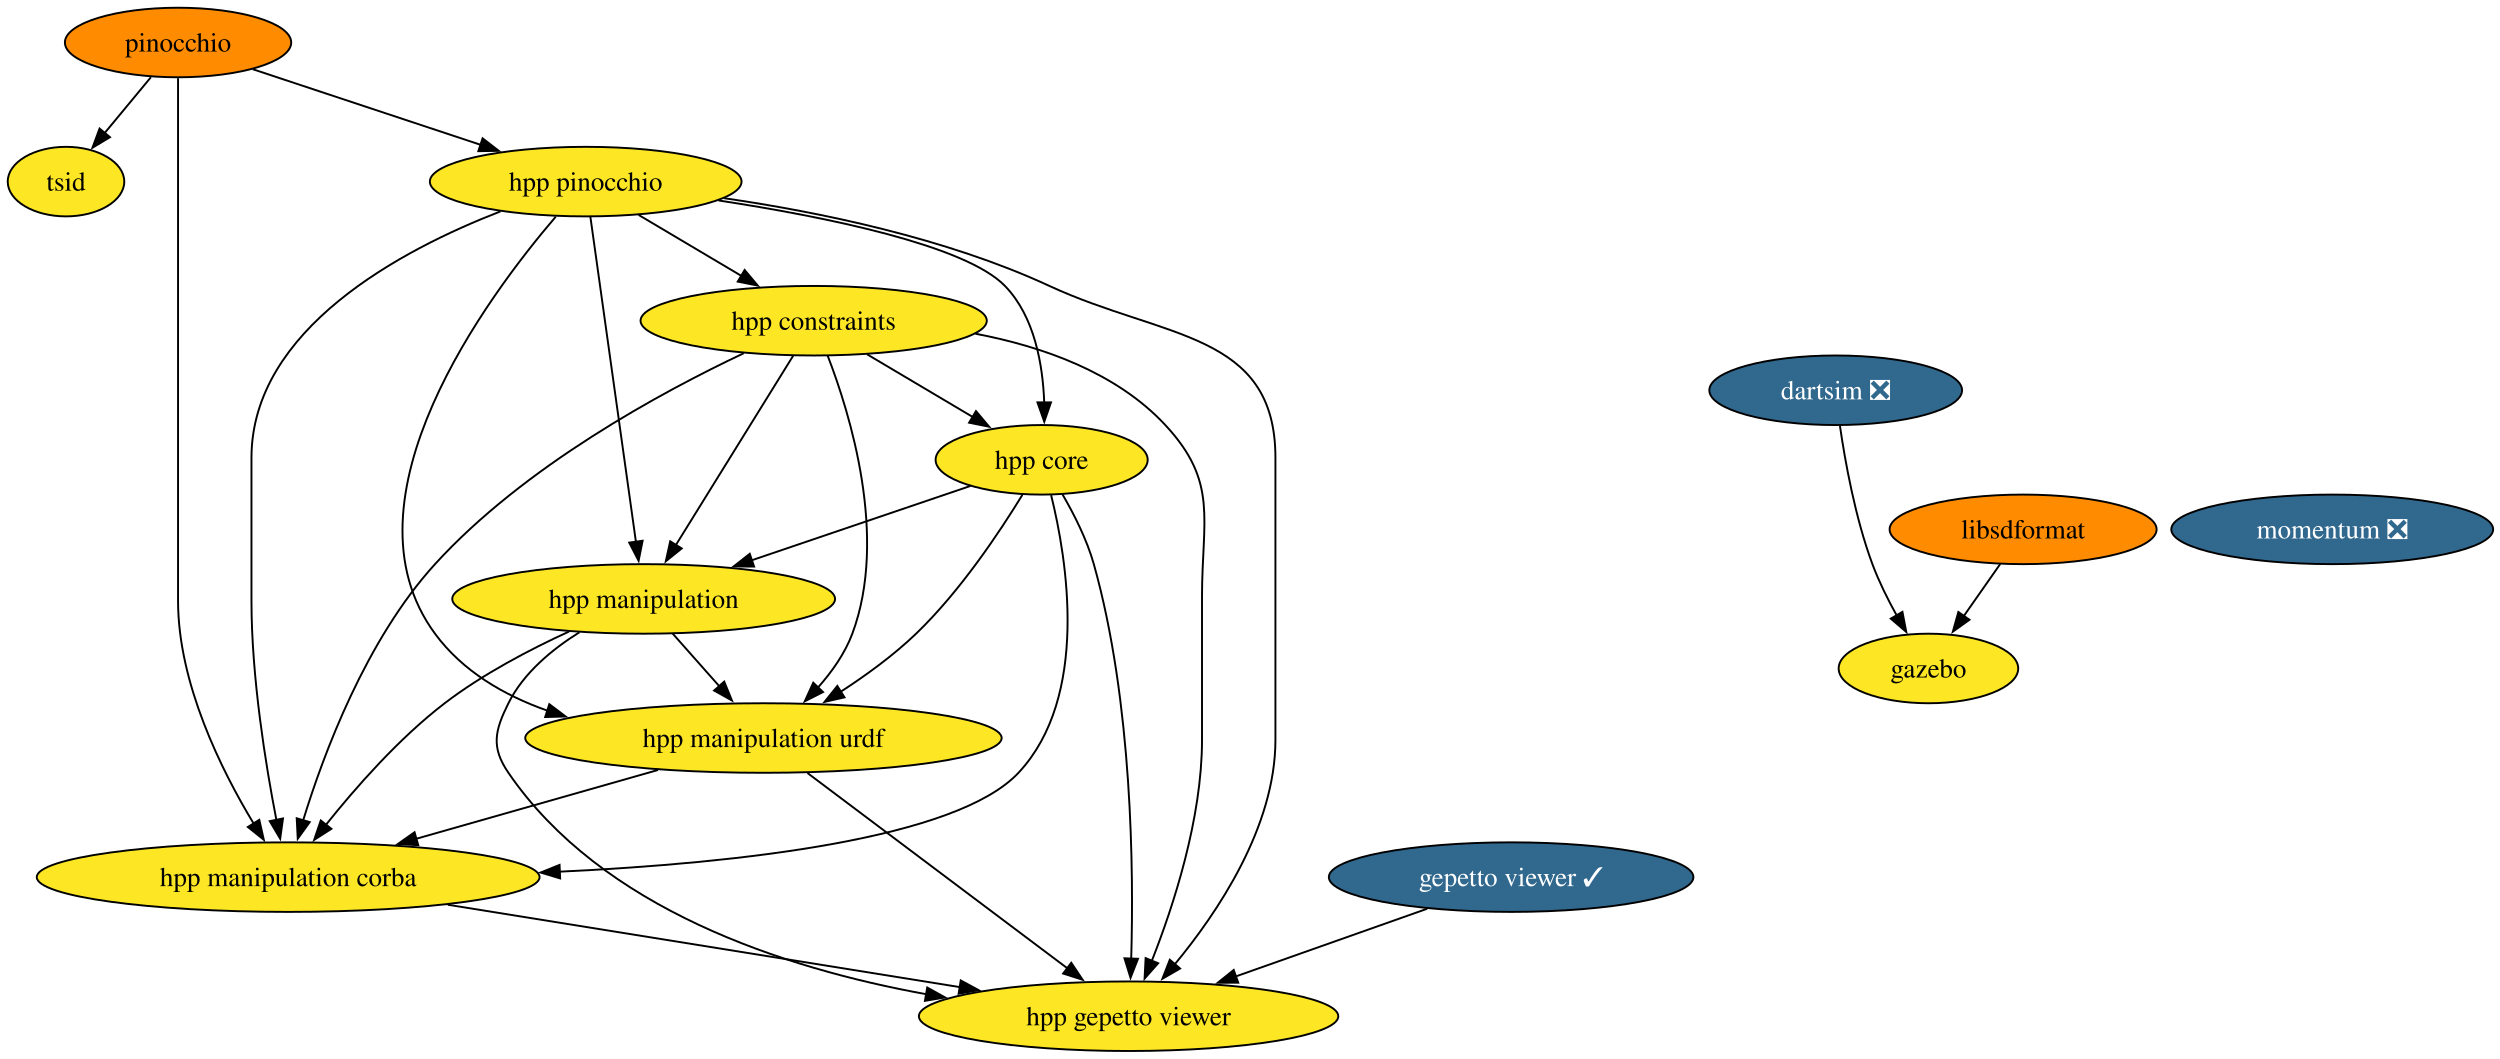
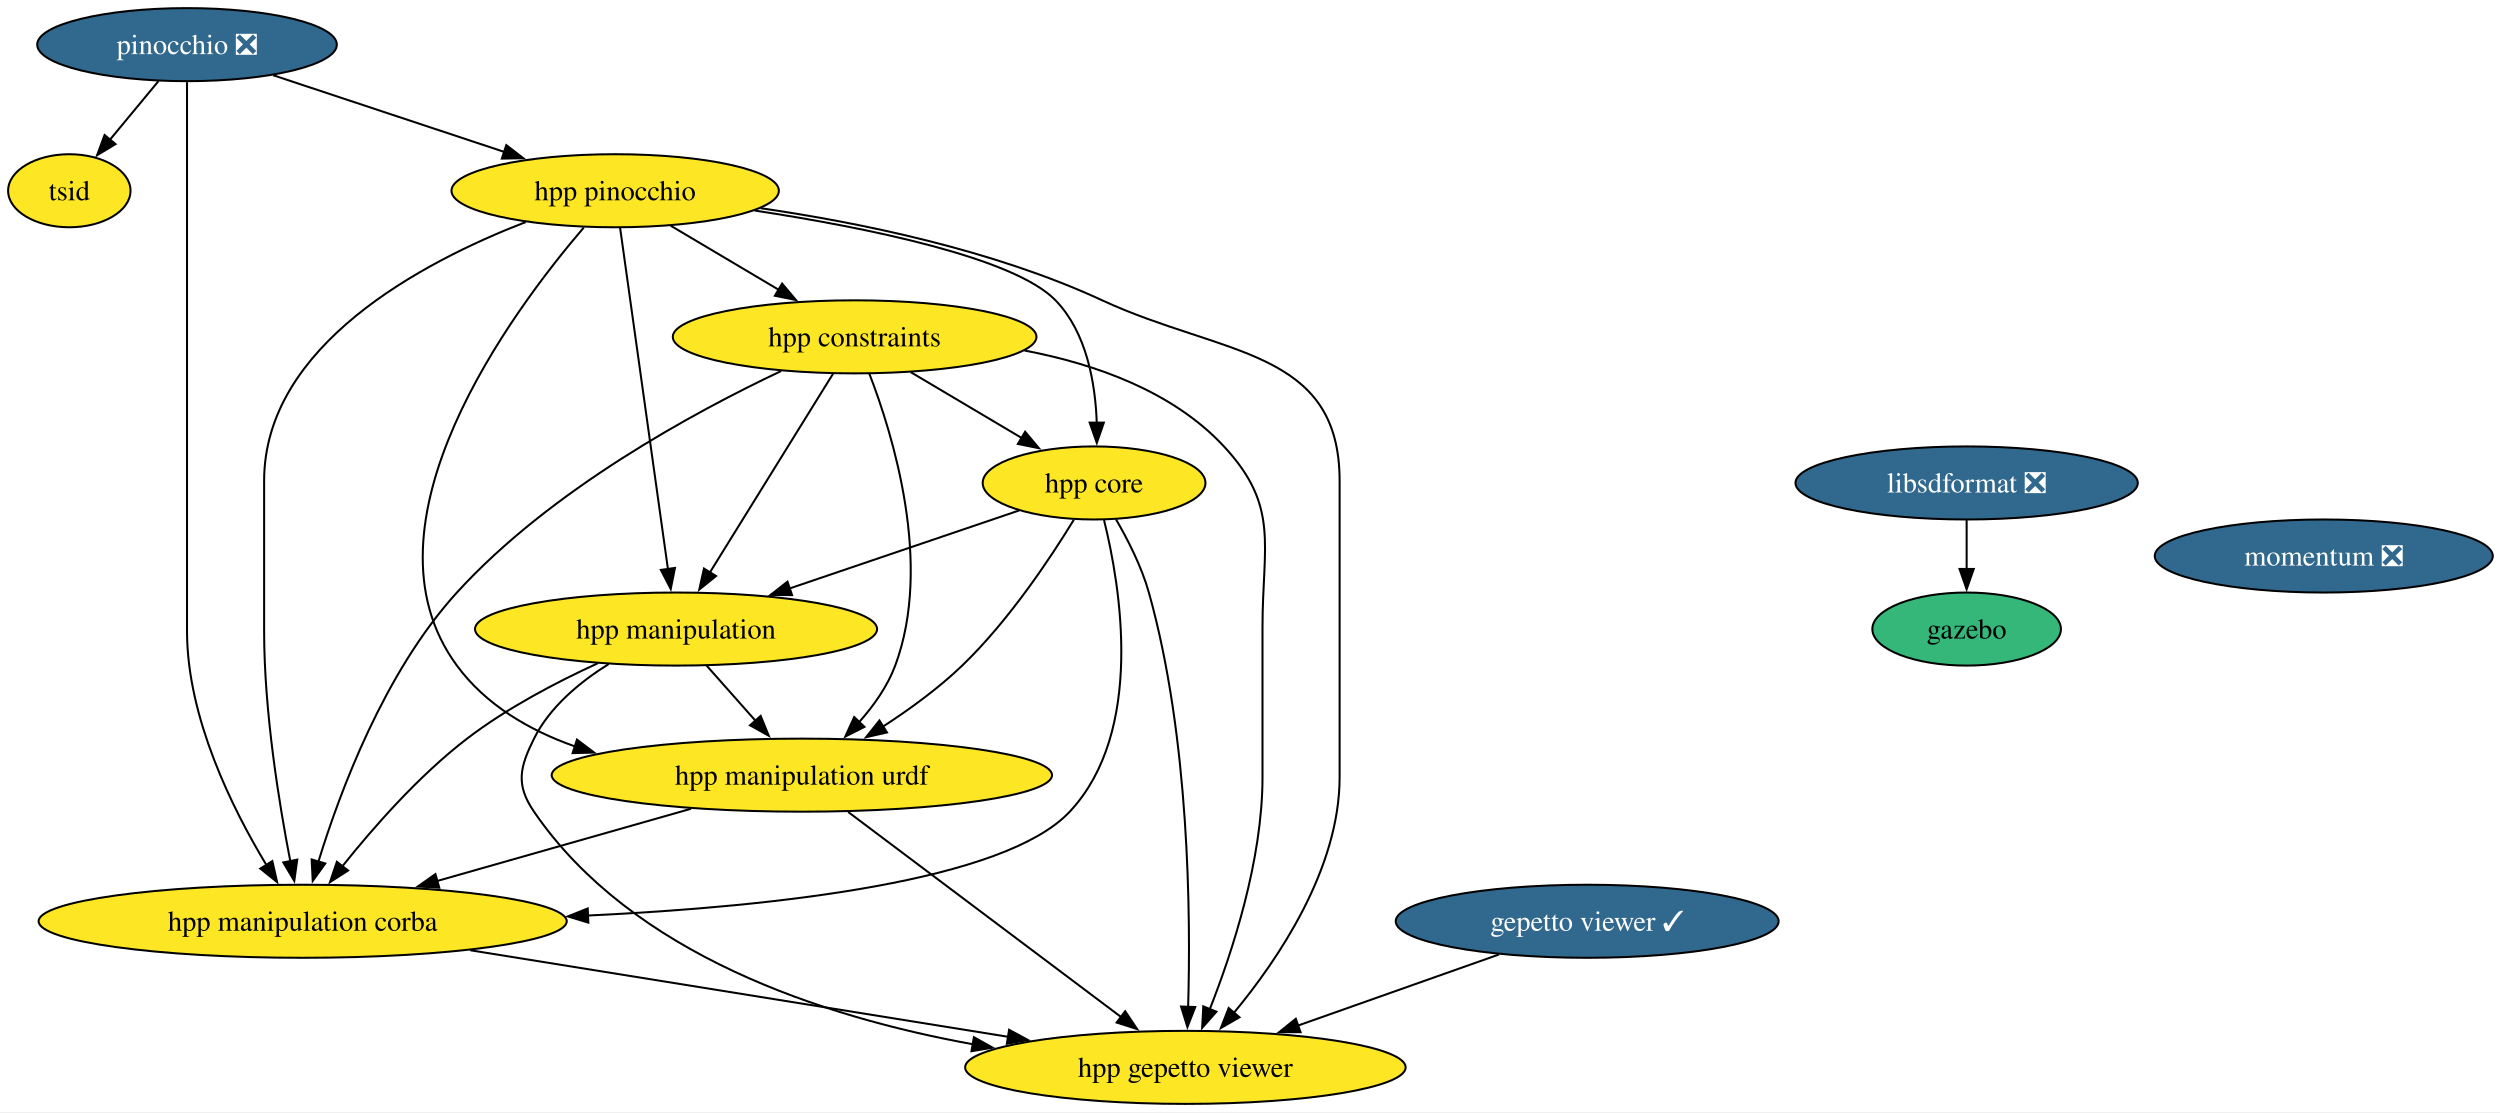
- <svg xmlns="http://www.w3.org/2000/svg" xmlns:xlink="http://www.w3.org/1999/xlink" width="1294pt" height="548pt" viewBox="0.00 0.00 1294.00 548.00">
+ <svg xmlns="http://www.w3.org/2000/svg" xmlns:xlink="http://www.w3.org/1999/xlink" width="1232pt" height="548pt" viewBox="0.00 0.00 1232.00 548.00">
  <g id="graph0" class="graph" transform="scale(1 1) rotate(0) translate(4 544)">
-     <polygon fill="white" stroke="none" points="-4,4 -4,-544 1290.46,-544 1290.46,4 -4,4" />
+     <polygon fill="white" stroke="none" points="-4,4 -4,-544 1228.46,-544 1228.46,4 -4,4" />
    <g id="node1" class="node">
      <g id="a_node1">
-         <a xlink:href="https://github.com/conda-forge/pinocchio-feedstock" xlink:title="pinocchio">
-           <ellipse fill="#ff8c00" stroke="black" cx="88.16" cy="-522" rx="58.57" ry="18" />
-           <text xml:space="preserve" text-anchor="middle" x="88.16" y="-517.33" font-family="Times,serif" font-size="14.00">pinocchio</text>
+         <a xlink:href="https://github.com/conda-forge/pinocchio-feedstock/pull/155" xlink:title="pinocchio ❎">
+           <ellipse fill="#31688e" stroke="black" cx="88.16" cy="-522" rx="73.83" ry="18" />
+           <text xml:space="preserve" text-anchor="middle" x="88.16" y="-517.33" font-family="Times,serif" font-size="14.00" fill="white">pinocchio ❎</text>
        </a>
      </g>
    </g>
    <g id="node2" class="node">
      <g id="a_node2">
        <a xlink:href="https://github.com/conda-forge/hpp-pinocchio-feedstock" xlink:title="hpp pinocchio">
          <ellipse fill="#fde725" stroke="black" cx="299.16" cy="-450" rx="80.67" ry="18" />
          <text xml:space="preserve" text-anchor="middle" x="299.16" y="-445.32" font-family="Times,serif" font-size="14.00">hpp pinocchio</text>
        </a>
      </g>
    </g>
    <g id="edge1" class="edge">
-       <path fill="none" stroke="black" d="M126.86,-508.16C160,-497.17 208.07,-481.22 245.02,-468.96" />
-       <polygon fill="black" stroke="black" points="245.79,-472.4 254.18,-465.92 243.58,-465.75 245.79,-472.4" />
+       <path fill="none" stroke="black" d="M130.61,-506.92C163.44,-496.03 209.13,-480.87 244.66,-469.08" />
+       <polygon fill="black" stroke="black" points="245.51,-472.49 253.9,-466.02 243.3,-465.84 245.51,-472.49" />
    </g>
    <g id="node3" class="node">
      <g id="a_node3">
        <a xlink:href="https://github.com/conda-forge/hpp-manipulation-corba-feedstock" xlink:title="hpp manipulation corba">
          <ellipse fill="#fde725" stroke="black" cx="145.16" cy="-90" rx="130.13" ry="18" />
          <text xml:space="preserve" text-anchor="middle" x="145.16" y="-85.33" font-family="Times,serif" font-size="14.00">hpp manipulation corba</text>
        </a>
      </g>
    </g>
    <g id="edge2" class="edge">
      <path fill="none" stroke="black" d="M88.16,-503.51C88.16,-476.71 88.16,-423.87 88.16,-379 88.16,-379 88.16,-379 88.16,-233 88.16,-190.36 110.57,-145.38 127.28,-117.74" />
      <polygon fill="black" stroke="black" points="130.21,-119.66 132.55,-109.32 124.28,-115.95 130.21,-119.66" />
    </g>
    <g id="node4" class="node">
      <g id="a_node4">
        <a xlink:href="https://github.com/conda-forge/tsid-feedstock" xlink:title="tsid">
          <ellipse fill="#fde725" stroke="black" cx="30.16" cy="-450" rx="30.16" ry="18" />
          <text xml:space="preserve" text-anchor="middle" x="30.16" y="-445.32" font-family="Times,serif" font-size="14.00">tsid</text>
        </a>
      </g>
    </g>
    <g id="edge3" class="edge">
      <path fill="none" stroke="black" d="M74.12,-504.05C66.91,-495.35 57.99,-484.59 50.08,-475.03" />
      <polygon fill="black" stroke="black" points="52.93,-472.99 43.85,-467.52 47.54,-477.46 52.93,-472.99" />
    </g>
    <g id="edge4" class="edge">
      <path fill="none" stroke="black" d="M255.06,-434.58C203.81,-414.72 126.16,-373.64 126.16,-307 126.16,-307 126.16,-307 126.16,-233 126.16,-193.39 133.52,-148.11 139.07,-119.54" />
      <polygon fill="black" stroke="black" points="142.48,-120.37 141.02,-109.87 135.62,-118.98 142.48,-120.37" />
    </g>
    <g id="node5" class="node">
      <g id="a_node5">
        <a xlink:href="https://github.com/conda-forge/hpp-gepetto-viewer-feedstock" xlink:title="hpp gepetto viewer">
          <ellipse fill="#fde725" stroke="black" cx="580.16" cy="-18" rx="108.55" ry="18" />
          <text xml:space="preserve" text-anchor="middle" x="580.16" y="-13.32" font-family="Times,serif" font-size="14.00">hpp gepetto viewer</text>
        </a>
      </g>
    </g>
    <g id="edge5" class="edge">
      <path fill="none" stroke="black" d="M370.81,-441.41C419.93,-434.27 485.64,-420.8 539.16,-396 598.45,-368.54 656.16,-372.33 656.16,-307 656.16,-307 656.16,-307 656.16,-161 656.16,-116.03 626.17,-71.52 603.87,-44.64" />
      <polygon fill="black" stroke="black" points="606.81,-42.69 597.64,-37.38 601.49,-47.25 606.81,-42.69" />
    </g>
    <g id="node6" class="node">
      <g id="a_node6">
        <a xlink:href="https://github.com/conda-forge/hpp-core-feedstock" xlink:title="hpp core">
          <ellipse fill="#fde725" stroke="black" cx="535.16" cy="-306" rx="54.89" ry="18" />
          <text xml:space="preserve" text-anchor="middle" x="535.16" y="-301.32" font-family="Times,serif" font-size="14.00">hpp core</text>
        </a>
      </g>
    </g>
    <g id="edge6" class="edge">
      <path fill="none" stroke="black" d="M367.89,-440.25C423.46,-431.77 495.7,-417.07 516.16,-396 531.57,-380.14 535.81,-355.02 536.49,-335.51" />
      <polygon fill="black" stroke="black" points="539.99,-335.74 536.51,-325.73 532.99,-335.72 539.99,-335.74" />
    </g>
    <g id="node7" class="node">
      <g id="a_node7">
        <a xlink:href="https://github.com/conda-forge/hpp-manipulation-urdf-feedstock" xlink:title="hpp manipulation urdf">
          <ellipse fill="#fde725" stroke="black" cx="391.16" cy="-162" rx="123.29" ry="18" />
          <text xml:space="preserve" text-anchor="middle" x="391.16" y="-157.32" font-family="Times,serif" font-size="14.00">hpp manipulation urdf</text>
        </a>
      </g>
    </g>
    <g id="edge7" class="edge">
      <path fill="none" stroke="black" d="M283.66,-431.84C248.57,-390.87 169.97,-285.58 221.16,-216 235.4,-196.65 256.65,-184.17 279.35,-176.16" />
      <polygon fill="black" stroke="black" points="280.32,-179.52 288.78,-173.14 278.19,-172.86 280.32,-179.52" />
    </g>
    <g id="node8" class="node">
      <g id="a_node8">
        <a xlink:href="https://github.com/conda-forge/hpp-manipulation-feedstock" xlink:title="hpp manipulation">
          <ellipse fill="#fde725" stroke="black" cx="329.16" cy="-234" rx="99.08" ry="18" />
          <text xml:space="preserve" text-anchor="middle" x="329.16" y="-229.32" font-family="Times,serif" font-size="14.00">hpp manipulation</text>
        </a>
      </g>
    </g>
    <g id="edge8" class="edge">
      <path fill="none" stroke="black" d="M301.57,-431.85C306.71,-395.14 318.84,-308.66 325.16,-263.53" />
      <polygon fill="black" stroke="black" points="328.62,-264.12 326.54,-253.73 321.68,-263.15 328.62,-264.12" />
    </g>
    <g id="node9" class="node">
      <g id="a_node9">
        <a xlink:href="https://github.com/conda-forge/hpp-constraints-feedstock" xlink:title="hpp constraints">
          <ellipse fill="#fde725" stroke="black" cx="417.16" cy="-378" rx="89.61" ry="18" />
          <text xml:space="preserve" text-anchor="middle" x="417.16" y="-373.32" font-family="Times,serif" font-size="14.00">hpp constraints</text>
        </a>
      </g>
    </g>
    <g id="edge9" class="edge">
      <path fill="none" stroke="black" d="M326.53,-432.76C342.35,-423.38 362.48,-411.44 379.75,-401.19" />
      <polygon fill="black" stroke="black" points="381.42,-404.27 388.23,-396.16 377.85,-398.25 381.42,-404.27" />
    </g>
    <g id="edge10" class="edge">
      <path fill="none" stroke="black" d="M227.75,-75.71C303.61,-63.5 415.66,-45.47 492.95,-33.04" />
      <polygon fill="black" stroke="black" points="493.28,-36.53 502.59,-31.48 492.17,-29.62 493.28,-36.53" />
    </g>
-     <g id="edge14" class="edge">
+     <g id="edge13" class="edge">
      <path fill="none" stroke="black" d="M540.06,-287.72C548.19,-254.94 560.15,-183.47 523.16,-144 491.16,-109.85 379.38,-97.25 285.62,-92.82" />
      <polygon fill="black" stroke="black" points="285.93,-89.33 275.79,-92.38 285.63,-96.32 285.93,-89.33" />
    </g>
-     <g id="edge15" class="edge">
+     <g id="edge14" class="edge">
      <path fill="none" stroke="black" d="M545.98,-288.04C551.84,-277.97 558.59,-264.72 562.16,-252 582.24,-180.6 582.82,-92.35 581.51,-47.73" />
      <polygon fill="black" stroke="black" points="585.02,-47.74 581.16,-37.87 578.02,-47.99 585.02,-47.74" />
    </g>
-     <g id="edge16" class="edge">
+     <g id="edge15" class="edge">
      <path fill="none" stroke="black" d="M525.2,-287.89C513.6,-268.9 493.07,-238.01 470.16,-216 458.47,-204.77 444.13,-194.35 430.89,-185.79" />
      <polygon fill="black" stroke="black" points="433.11,-183.05 422.78,-180.69 429.39,-188.97 433.11,-183.05" />
    </g>
-     <g id="edge17" class="edge">
+     <g id="edge16" class="edge">
      <path fill="none" stroke="black" d="M498.34,-292.49C466.87,-281.79 421.12,-266.25 385.13,-254.02" />
      <polygon fill="black" stroke="black" points="386.33,-250.73 375.73,-250.82 384.07,-257.36 386.33,-250.73" />
    </g>
-     <g id="edge18" class="edge">
+     <g id="edge17" class="edge">
      <path fill="none" stroke="black" d="M336.57,-145.46C299.64,-134.96 250.66,-121.02 211.49,-109.87" />
      <polygon fill="black" stroke="black" points="212.49,-106.52 201.91,-107.15 210.57,-113.25 212.49,-106.52" />
    </g>
-     <g id="edge19" class="edge">
+     <g id="edge18" class="edge">
      <path fill="none" stroke="black" d="M413.96,-143.87C447.54,-118.64 510.42,-71.4 548.47,-42.81" />
      <polygon fill="black" stroke="black" points="550.48,-45.68 556.37,-36.88 546.27,-40.09 550.48,-45.68" />
    </g>
-     <g id="edge20" class="edge">
+     <g id="edge19" class="edge">
      <path fill="none" stroke="black" d="M290.55,-217.13C270.34,-207.87 245.8,-195.05 226.16,-180 202.47,-161.85 180,-136.24 164.76,-117.15" />
      <polygon fill="black" stroke="black" points="167.53,-115.01 158.62,-109.29 162.02,-119.32 167.53,-115.01" />
    </g>
-     <g id="edge21" class="edge">
+     <g id="edge20" class="edge">
      <path fill="none" stroke="black" d="M295.95,-216.76C281.89,-207.99 266.97,-195.7 259.16,-180 252.04,-165.67 250.13,-157.21 259.16,-144 307.32,-73.56 401.51,-42.81 475.46,-29.39" />
      <polygon fill="black" stroke="black" points="475.93,-32.86 485.19,-27.71 474.74,-25.96 475.93,-32.86" />
    </g>
-     <g id="edge22" class="edge">
+     <g id="edge21" class="edge">
      <path fill="none" stroke="black" d="M344.17,-216.05C351.45,-207.84 360.35,-197.79 368.44,-188.66" />
      <polygon fill="black" stroke="black" points="370.85,-191.21 374.86,-181.41 365.61,-186.57 370.85,-191.21" />
    </g>
-     <g id="edge23" class="edge">
+     <g id="edge22" class="edge">
      <path fill="none" stroke="black" d="M380.93,-361.15C338.22,-340.97 267.23,-302.57 221.16,-252 185.44,-212.79 163.46,-153.81 152.85,-119.17" />
      <polygon fill="black" stroke="black" points="156.3,-118.48 150.11,-109.88 149.58,-120.46 156.3,-118.48" />
    </g>
-     <g id="edge24" class="edge">
+     <g id="edge23" class="edge">
      <path fill="none" stroke="black" d="M500.85,-371.27C535.76,-364.64 573.96,-351.12 599.16,-324 626.7,-294.37 618.16,-275.45 618.16,-235 618.16,-235 618.16,-235 618.16,-161 618.16,-120.18 603.33,-74.93 592.2,-46.72" />
      <polygon fill="black" stroke="black" points="595.45,-45.43 588.43,-37.49 588.97,-48.08 595.45,-45.43" />
    </g>
-     <g id="edge25" class="edge">
+     <g id="edge24" class="edge">
      <path fill="none" stroke="black" d="M444.83,-360.59C461.12,-350.93 481.89,-338.6 499.41,-328.21" />
      <polygon fill="black" stroke="black" points="501.17,-331.23 507.99,-323.12 497.6,-325.21 501.17,-331.23" />
    </g>
-     <g id="edge26" class="edge">
+     <g id="edge25" class="edge">
      <path fill="none" stroke="black" d="M424.38,-359.94C436.01,-329.86 455.79,-265.87 437.16,-216 433.34,-205.77 426.56,-196.21 419.36,-188.11" />
      <polygon fill="black" stroke="black" points="422,-185.8 412.55,-181.01 416.95,-190.65 422,-185.8" />
    </g>
-     <g id="edge27" class="edge">
+     <g id="edge26" class="edge">
      <path fill="none" stroke="black" d="M406.55,-359.87C391.42,-335.46 363.51,-290.43 345.67,-261.64" />
      <polygon fill="black" stroke="black" points="348.86,-260.13 340.61,-253.48 342.91,-263.82 348.86,-260.13" />
    </g>
    <g id="node10" class="node">
      <g id="a_node10">
-         <a xlink:href="https://github.com/conda-forge/libsdformat-feedstock" xlink:title="libsdformat">
-           <ellipse fill="#ff8c00" stroke="black" cx="1043.16" cy="-270" rx="69.1" ry="18" />
-           <text xml:space="preserve" text-anchor="middle" x="1043.16" y="-265.32" font-family="Times,serif" font-size="14.00">libsdformat</text>
+         <a xlink:href="https://github.com/conda-forge/libsdformat-feedstock/pull/167" xlink:title="libsdformat ❎">
+           <ellipse fill="#31688e" stroke="black" cx="965.16" cy="-306" rx="84.35" ry="18" />
+           <text xml:space="preserve" text-anchor="middle" x="965.16" y="-301.32" font-family="Times,serif" font-size="14.00" fill="white">libsdformat ❎</text>
        </a>
      </g>
    </g>
    <g id="node11" class="node">
      <g id="a_node11">
        <a xlink:href="https://github.com/conda-forge/gazebo-feedstock" xlink:title="gazebo">
-           <ellipse fill="#fde725" stroke="black" cx="994.16" cy="-198" rx="46.47" ry="18" />
-           <text xml:space="preserve" text-anchor="middle" x="994.16" y="-193.32" font-family="Times,serif" font-size="14.00">gazebo</text>
+           <ellipse fill="#35b779" stroke="black" cx="965.16" cy="-234" rx="46.47" ry="18" />
+           <text xml:space="preserve" text-anchor="middle" x="965.16" y="-229.32" font-family="Times,serif" font-size="14.00">gazebo</text>
        </a>
      </g>
    </g>
    <g id="edge11" class="edge">
-       <path fill="none" stroke="black" d="M1031.3,-252.05C1025.64,-243.97 1018.75,-234.12 1012.44,-225.11" />
-       <polygon fill="black" stroke="black" points="1015.39,-223.21 1006.78,-217.03 1009.65,-227.23 1015.39,-223.21" />
+       <path fill="none" stroke="black" d="M965.16,-287.7C965.16,-280.41 965.16,-271.73 965.16,-263.54" />
+       <polygon fill="black" stroke="black" points="968.66,-263.62 965.16,-253.62 961.66,-263.62 968.66,-263.62" />
    </g>
    <g id="node12" class="node">
      <g id="a_node12">
-         <a xlink:href="https://github.com/conda-forge/dartsim-feedstock/pull/157" xlink:title="dartsim ❎">
-           <ellipse fill="#31688e" stroke="black" cx="946.16" cy="-342" rx="65.41" ry="18" />
-           <text xml:space="preserve" text-anchor="middle" x="946.16" y="-337.32" font-family="Times,serif" font-size="14.00" fill="white">dartsim ❎</text>
-         </a>
-       </g>
-     </g>
-     <g id="edge12" class="edge">
-       <path fill="none" stroke="black" d="M948.36,-323.52C951.01,-305.26 956.26,-275.99 965.16,-252 968.5,-243.01 973.15,-233.69 977.75,-225.41" />
-       <polygon fill="black" stroke="black" points="980.7,-227.3 982.69,-216.9 974.65,-223.79 980.7,-227.3" />
-     </g>
-     <g id="node13" class="node">
-       <g id="a_node13">
        <a xlink:href="https://github.com/conda-forge/gepetto-viewer-feedstock/pull/62" xlink:title="gepetto viewer ✓">
          <ellipse fill="#31688e" stroke="black" cx="778.16" cy="-90" rx="94.35" ry="18" />
          <text xml:space="preserve" text-anchor="middle" x="778.16" y="-85.33" font-family="Times,serif" font-size="14.00" fill="white">gepetto viewer ✓</text>
        </a>
      </g>
    </g>
-     <g id="edge13" class="edge">
+     <g id="edge12" class="edge">
      <path fill="none" stroke="black" d="M734.71,-73.64C705.59,-63.34 666.98,-49.69 635.64,-38.61" />
      <polygon fill="black" stroke="black" points="636.91,-35.35 626.31,-35.32 634.57,-41.95 636.91,-35.35" />
    </g>
-     <g id="node14" class="node">
-       <g id="a_node14">
+     <g id="node13" class="node">
+       <g id="a_node13">
        <a xlink:href="https://github.com/conda-forge/momentum-feedstock/pull/284" xlink:title="momentum ❎">
-           <ellipse fill="#31688e" stroke="black" cx="1203.16" cy="-270" rx="83.3" ry="18" />
-           <text xml:space="preserve" text-anchor="middle" x="1203.16" y="-265.32" font-family="Times,serif" font-size="14.00" fill="white">momentum ❎</text>
+           <ellipse fill="#31688e" stroke="black" cx="1141.16" cy="-270" rx="83.3" ry="18" />
+           <text xml:space="preserve" text-anchor="middle" x="1141.16" y="-265.32" font-family="Times,serif" font-size="14.00" fill="white">momentum ❎</text>
        </a>
      </g>
    </g>
  </g>
</svg>
